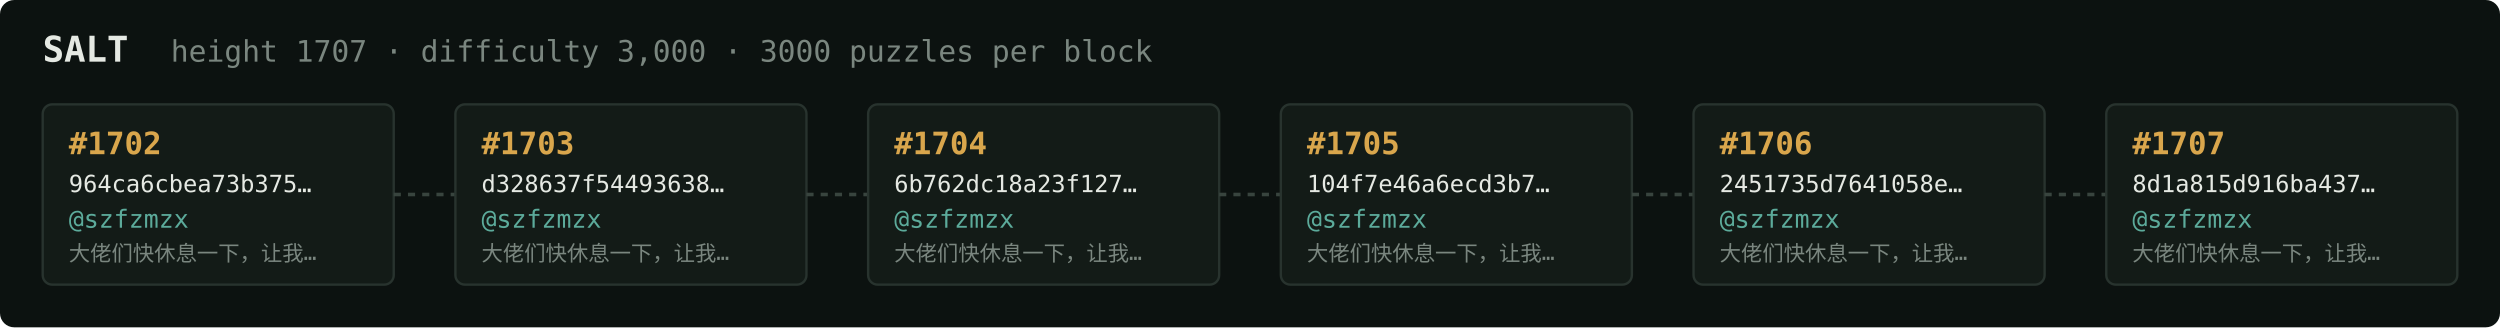
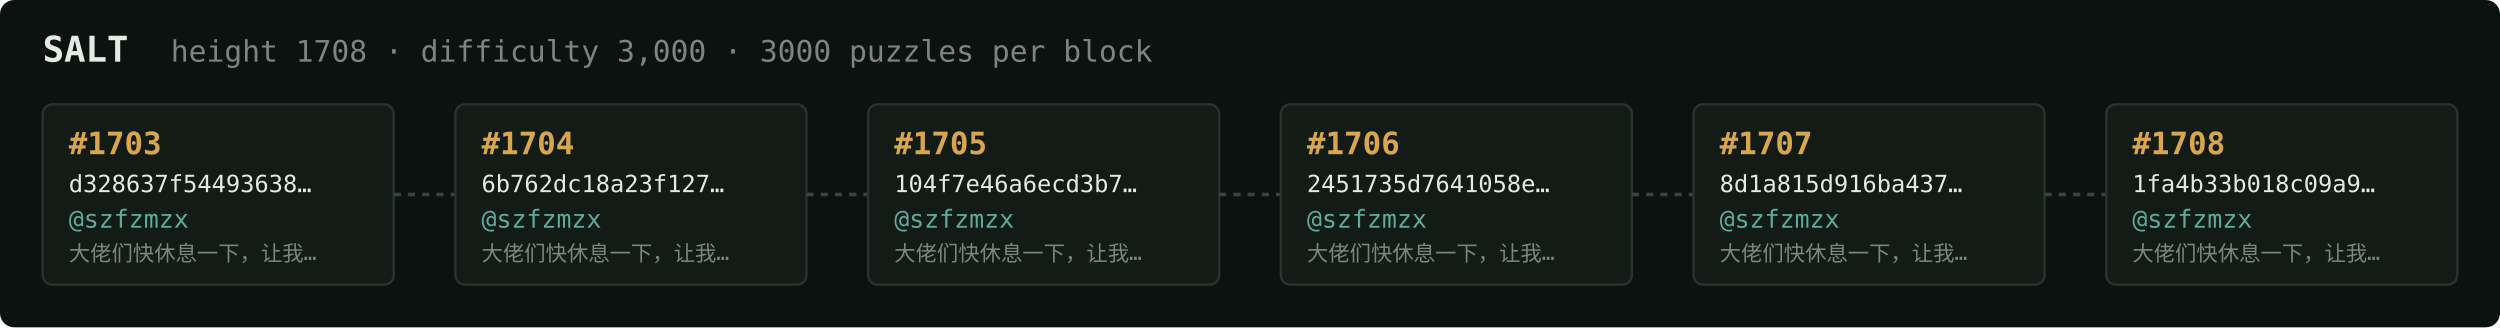
<svg xmlns="http://www.w3.org/2000/svg" width="1054" height="138" viewBox="0 0 1054 138" font-family="ui-monospace,SFMono-Regular,Menlo,monospace">
  <rect fill="#0c1210" width="1054" height="138" rx="6" />
  <text x="18" y="26" fill="#e5e9e3" font-size="15" font-weight="700">SALT</text>
-   <text x="72" y="26" fill="#7a867f" font-size="12.5">height 1707 · difficulty 3,000 · 3000 puzzles per block</text>
+   <text x="72" y="26" fill="#7a867f" font-size="12.5">height 1708 · difficulty 3,000 · 3000 puzzles per block</text>
  <rect x="18" y="44" width="148" height="76" rx="4" fill="#131b17" stroke="#28332e" stroke-width="1" />
-   <text x="29" y="65" fill="#d9a64c" font-size="13" font-weight="700">#1702</text>
-   <text x="29" y="81" fill="#e5e9e3" font-size="10">964ca6cbea73b375…</text>
+   <text x="29" y="65" fill="#d9a64c" font-size="13" font-weight="700">#1703</text>
+   <text x="29" y="81" fill="#e5e9e3" font-size="10">d328637f54493638…</text>
  <text x="29" y="96" fill="#5cab9b" font-size="10.5">@szfzmzx</text>
  <text x="29" y="110" fill="#7a867f" font-size="9">大佬们快休息一下，让我…</text>
  <line x1="166" y1="82.0" x2="192" y2="82.0" stroke="#38443e" stroke-width="1.5" stroke-dasharray="3 3" />
  <rect x="192" y="44" width="148" height="76" rx="4" fill="#131b17" stroke="#28332e" stroke-width="1" />
-   <text x="203" y="65" fill="#d9a64c" font-size="13" font-weight="700">#1703</text>
-   <text x="203" y="81" fill="#e5e9e3" font-size="10">d328637f54493638…</text>
+   <text x="203" y="65" fill="#d9a64c" font-size="13" font-weight="700">#1704</text>
+   <text x="203" y="81" fill="#e5e9e3" font-size="10">6b762dc18a23f127…</text>
  <text x="203" y="96" fill="#5cab9b" font-size="10.5">@szfzmzx</text>
  <text x="203" y="110" fill="#7a867f" font-size="9">大佬们快休息一下，让我…</text>
  <line x1="340" y1="82.0" x2="366" y2="82.0" stroke="#38443e" stroke-width="1.5" stroke-dasharray="3 3" />
  <rect x="366" y="44" width="148" height="76" rx="4" fill="#131b17" stroke="#28332e" stroke-width="1" />
-   <text x="377" y="65" fill="#d9a64c" font-size="13" font-weight="700">#1704</text>
-   <text x="377" y="81" fill="#e5e9e3" font-size="10">6b762dc18a23f127…</text>
+   <text x="377" y="65" fill="#d9a64c" font-size="13" font-weight="700">#1705</text>
+   <text x="377" y="81" fill="#e5e9e3" font-size="10">104f7e46a6ecd3b7…</text>
  <text x="377" y="96" fill="#5cab9b" font-size="10.5">@szfzmzx</text>
  <text x="377" y="110" fill="#7a867f" font-size="9">大佬们快休息一下，让我…</text>
  <line x1="514" y1="82.0" x2="540" y2="82.0" stroke="#38443e" stroke-width="1.5" stroke-dasharray="3 3" />
  <rect x="540" y="44" width="148" height="76" rx="4" fill="#131b17" stroke="#28332e" stroke-width="1" />
-   <text x="551" y="65" fill="#d9a64c" font-size="13" font-weight="700">#1705</text>
-   <text x="551" y="81" fill="#e5e9e3" font-size="10">104f7e46a6ecd3b7…</text>
+   <text x="551" y="65" fill="#d9a64c" font-size="13" font-weight="700">#1706</text>
+   <text x="551" y="81" fill="#e5e9e3" font-size="10">2451735d7641058e…</text>
  <text x="551" y="96" fill="#5cab9b" font-size="10.5">@szfzmzx</text>
  <text x="551" y="110" fill="#7a867f" font-size="9">大佬们快休息一下，让我…</text>
  <line x1="688" y1="82.0" x2="714" y2="82.0" stroke="#38443e" stroke-width="1.5" stroke-dasharray="3 3" />
  <rect x="714" y="44" width="148" height="76" rx="4" fill="#131b17" stroke="#28332e" stroke-width="1" />
-   <text x="725" y="65" fill="#d9a64c" font-size="13" font-weight="700">#1706</text>
-   <text x="725" y="81" fill="#e5e9e3" font-size="10">2451735d7641058e…</text>
+   <text x="725" y="65" fill="#d9a64c" font-size="13" font-weight="700">#1707</text>
+   <text x="725" y="81" fill="#e5e9e3" font-size="10">8d1a815d916ba437…</text>
  <text x="725" y="96" fill="#5cab9b" font-size="10.5">@szfzmzx</text>
  <text x="725" y="110" fill="#7a867f" font-size="9">大佬们快休息一下，让我…</text>
  <line x1="862" y1="82.0" x2="888" y2="82.0" stroke="#38443e" stroke-width="1.5" stroke-dasharray="3 3" />
  <rect x="888" y="44" width="148" height="76" rx="4" fill="#131b17" stroke="#28332e" stroke-width="1" />
-   <text x="899" y="65" fill="#d9a64c" font-size="13" font-weight="700">#1707</text>
-   <text x="899" y="81" fill="#e5e9e3" font-size="10">8d1a815d916ba437…</text>
+   <text x="899" y="65" fill="#d9a64c" font-size="13" font-weight="700">#1708</text>
+   <text x="899" y="81" fill="#e5e9e3" font-size="10">1fa4b33b018c09a9…</text>
  <text x="899" y="96" fill="#5cab9b" font-size="10.5">@szfzmzx</text>
  <text x="899" y="110" fill="#7a867f" font-size="9">大佬们快休息一下，让我…</text>
</svg>
